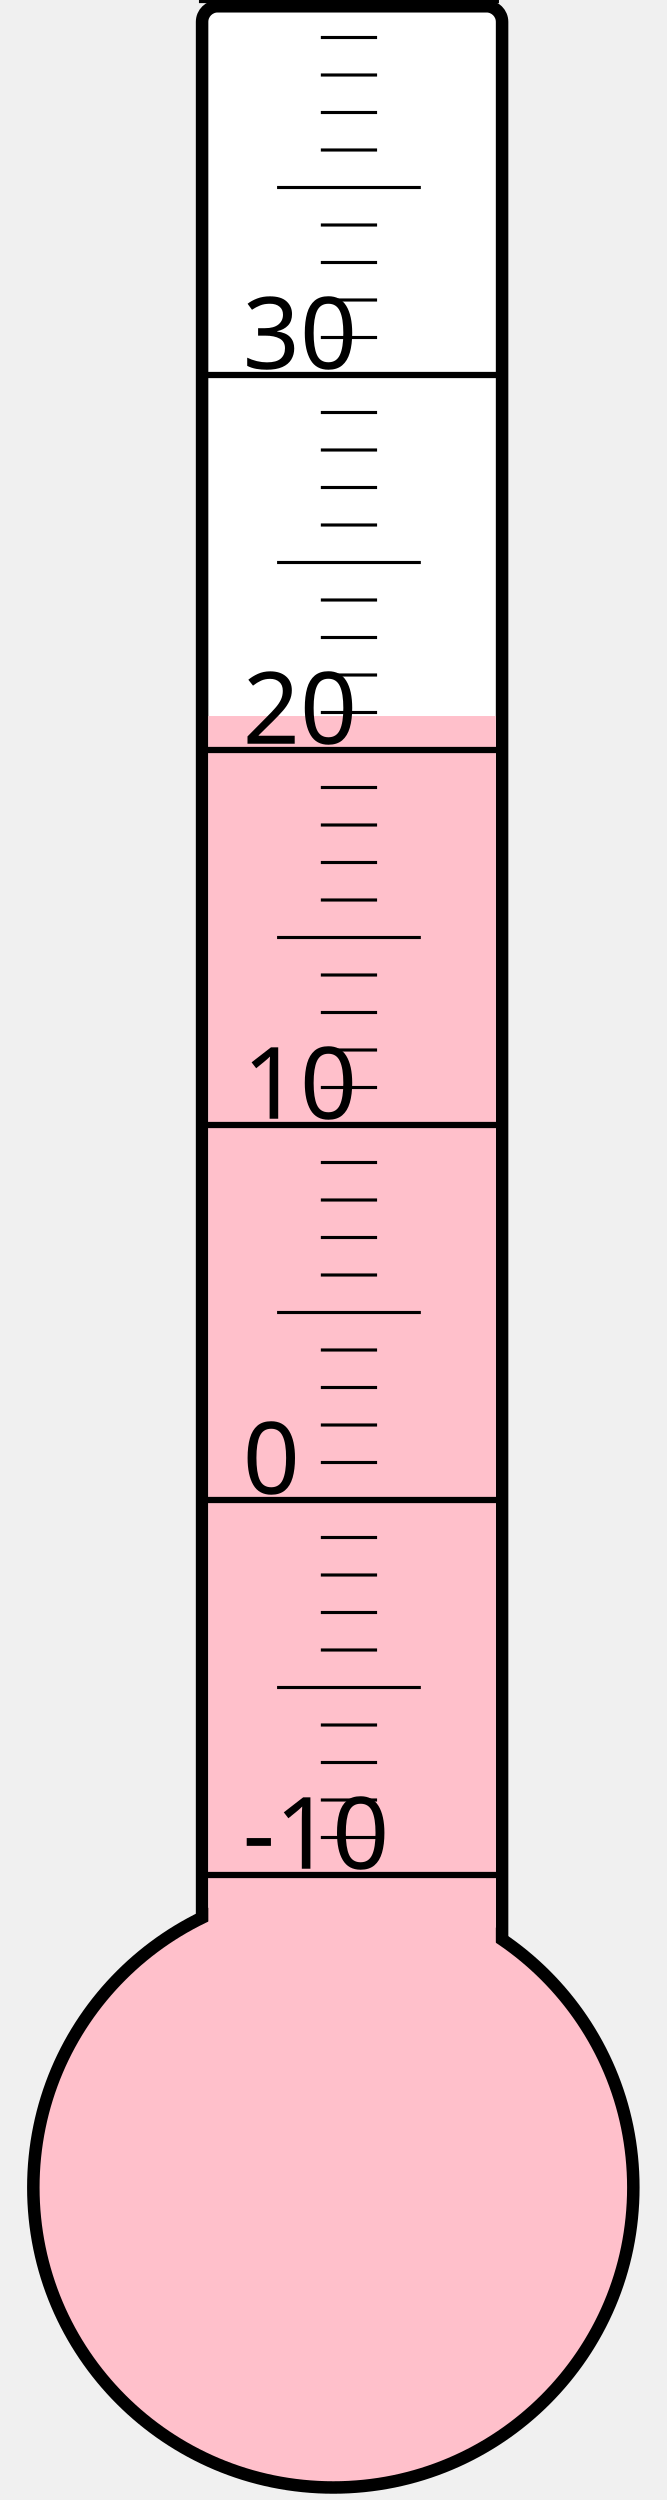
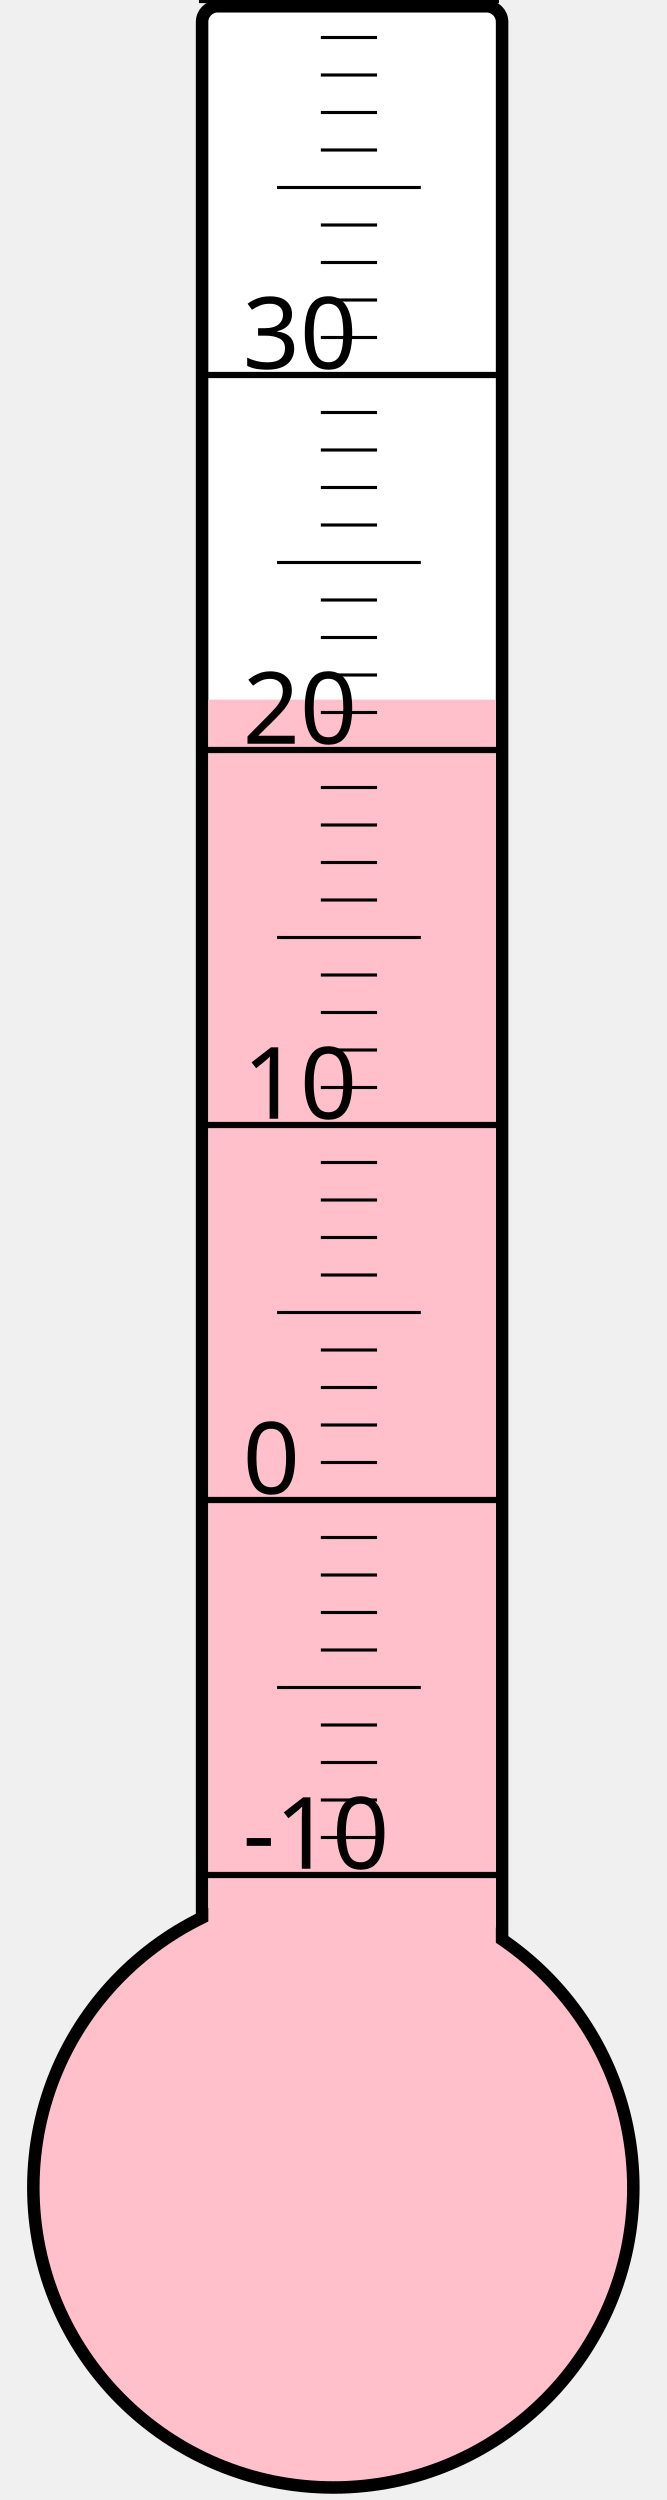
<svg xmlns="http://www.w3.org/2000/svg" width="40px" height="150px" viewBox="0 0 200 800">
  <rect width="200" height="800" x="0" y="0" style="fill: #ffffeb; fill-opacity: 0;" />
  <rect width="96" height="680" x="58" y="2" rx="5" ry="5" style="fill: white; fill-opacity: 1; stroke: black; stroke-width: 4;" />
  <circle cx="100" cy="700" r="96" style="fill: pink; stroke: black; stroke-width: 4;" />
-   <rect width="92" height="470.875" x="60" y="229.125" style="fill: pink; fill-opacity: 1; stroke-width: 0;" />
+   <rect width="92" height="476.125" x="60" y="223.875" style="fill: pink; fill-opacity: 1; stroke-width: 0;" />
  <text x="71" y="598" style="font-family: sans-serif; font-size: 24pt;">-10</text>
  <text x="71" y="478" style="font-family: sans-serif; font-size: 24pt;">0</text>
  <text x="71" y="358" style="font-family: sans-serif; font-size: 24pt;">10</text>
  <text x="71" y="238" style="font-family: sans-serif; font-size: 24pt;">20</text>
  <text x="71" y="118" style="font-family: sans-serif; font-size: 24pt;">30</text>
  <g style="stroke: black;">
    <line x1="57" y1="600" x2="153" y2="600" style="stroke-width: 2;" />
    <line x1="96" y1="588" x2="114" y2="588" style="stroke-width: 1;" />
    <line x1="96" y1="576" x2="114" y2="576" style="stroke-width: 1;" />
    <line x1="96" y1="564" x2="114" y2="564" style="stroke-width: 1;" />
    <line x1="96" y1="552" x2="114" y2="552" style="stroke-width: 1;" />
    <line x1="82" y1="540" x2="128" y2="540" style="stroke-width: 1;" />
    <line x1="96" y1="528" x2="114" y2="528" style="stroke-width: 1;" />
    <line x1="96" y1="516" x2="114" y2="516" style="stroke-width: 1;" />
    <line x1="96" y1="504" x2="114" y2="504" style="stroke-width: 1;" />
    <line x1="96" y1="492" x2="114" y2="492" style="stroke-width: 1;" />
    <line x1="57" y1="480" x2="153" y2="480" style="stroke-width: 2;" />
    <line x1="96" y1="468" x2="114" y2="468" style="stroke-width: 1;" />
    <line x1="96" y1="456" x2="114" y2="456" style="stroke-width: 1;" />
    <line x1="96" y1="444" x2="114" y2="444" style="stroke-width: 1;" />
    <line x1="96" y1="432" x2="114" y2="432" style="stroke-width: 1;" />
    <line x1="82" y1="420" x2="128" y2="420" style="stroke-width: 1;" />
    <line x1="96" y1="408" x2="114" y2="408" style="stroke-width: 1;" />
    <line x1="96" y1="396" x2="114" y2="396" style="stroke-width: 1;" />
    <line x1="96" y1="384" x2="114" y2="384" style="stroke-width: 1;" />
    <line x1="96" y1="372" x2="114" y2="372" style="stroke-width: 1;" />
    <line x1="57" y1="360" x2="153" y2="360" style="stroke-width: 2;" />
    <line x1="96" y1="348" x2="114" y2="348" style="stroke-width: 1;" />
    <line x1="96" y1="336" x2="114" y2="336" style="stroke-width: 1;" />
    <line x1="96" y1="324" x2="114" y2="324" style="stroke-width: 1;" />
    <line x1="96" y1="312" x2="114" y2="312" style="stroke-width: 1;" />
    <line x1="82" y1="300" x2="128" y2="300" style="stroke-width: 1;" />
    <line x1="96" y1="288" x2="114" y2="288" style="stroke-width: 1;" />
    <line x1="96" y1="276" x2="114" y2="276" style="stroke-width: 1;" />
    <line x1="96" y1="264" x2="114" y2="264" style="stroke-width: 1;" />
    <line x1="96" y1="252" x2="114" y2="252" style="stroke-width: 1;" />
    <line x1="57" y1="240" x2="153" y2="240" style="stroke-width: 2;" />
    <line x1="96" y1="228" x2="114" y2="228" style="stroke-width: 1;" />
    <line x1="96" y1="216" x2="114" y2="216" style="stroke-width: 1;" />
    <line x1="96" y1="204" x2="114" y2="204" style="stroke-width: 1;" />
    <line x1="96" y1="192" x2="114" y2="192" style="stroke-width: 1;" />
    <line x1="82" y1="180" x2="128" y2="180" style="stroke-width: 1;" />
    <line x1="96" y1="168" x2="114" y2="168" style="stroke-width: 1;" />
    <line x1="96" y1="156" x2="114" y2="156" style="stroke-width: 1;" />
    <line x1="96" y1="144" x2="114" y2="144" style="stroke-width: 1;" />
    <line x1="96" y1="132" x2="114" y2="132" style="stroke-width: 1;" />
    <line x1="57" y1="120" x2="153" y2="120" style="stroke-width: 2;" />
    <line x1="96" y1="108" x2="114" y2="108" style="stroke-width: 1;" />
    <line x1="96" y1="96" x2="114" y2="96" style="stroke-width: 1;" />
    <line x1="96" y1="84" x2="114" y2="84" style="stroke-width: 1;" />
    <line x1="96" y1="72" x2="114" y2="72" style="stroke-width: 1;" />
    <line x1="82" y1="60" x2="128" y2="60" style="stroke-width: 1;" />
    <line x1="96" y1="48" x2="114" y2="48" style="stroke-width: 1;" />
    <line x1="96" y1="36" x2="114" y2="36" style="stroke-width: 1;" />
    <line x1="96" y1="24" x2="114" y2="24" style="stroke-width: 1;" />
    <line x1="96" y1="12" x2="114" y2="12" style="stroke-width: 1;" />
    <line x1="57" y1="0" x2="153" y2="0" style="stroke-width: 2;" />
  </g>
</svg>
